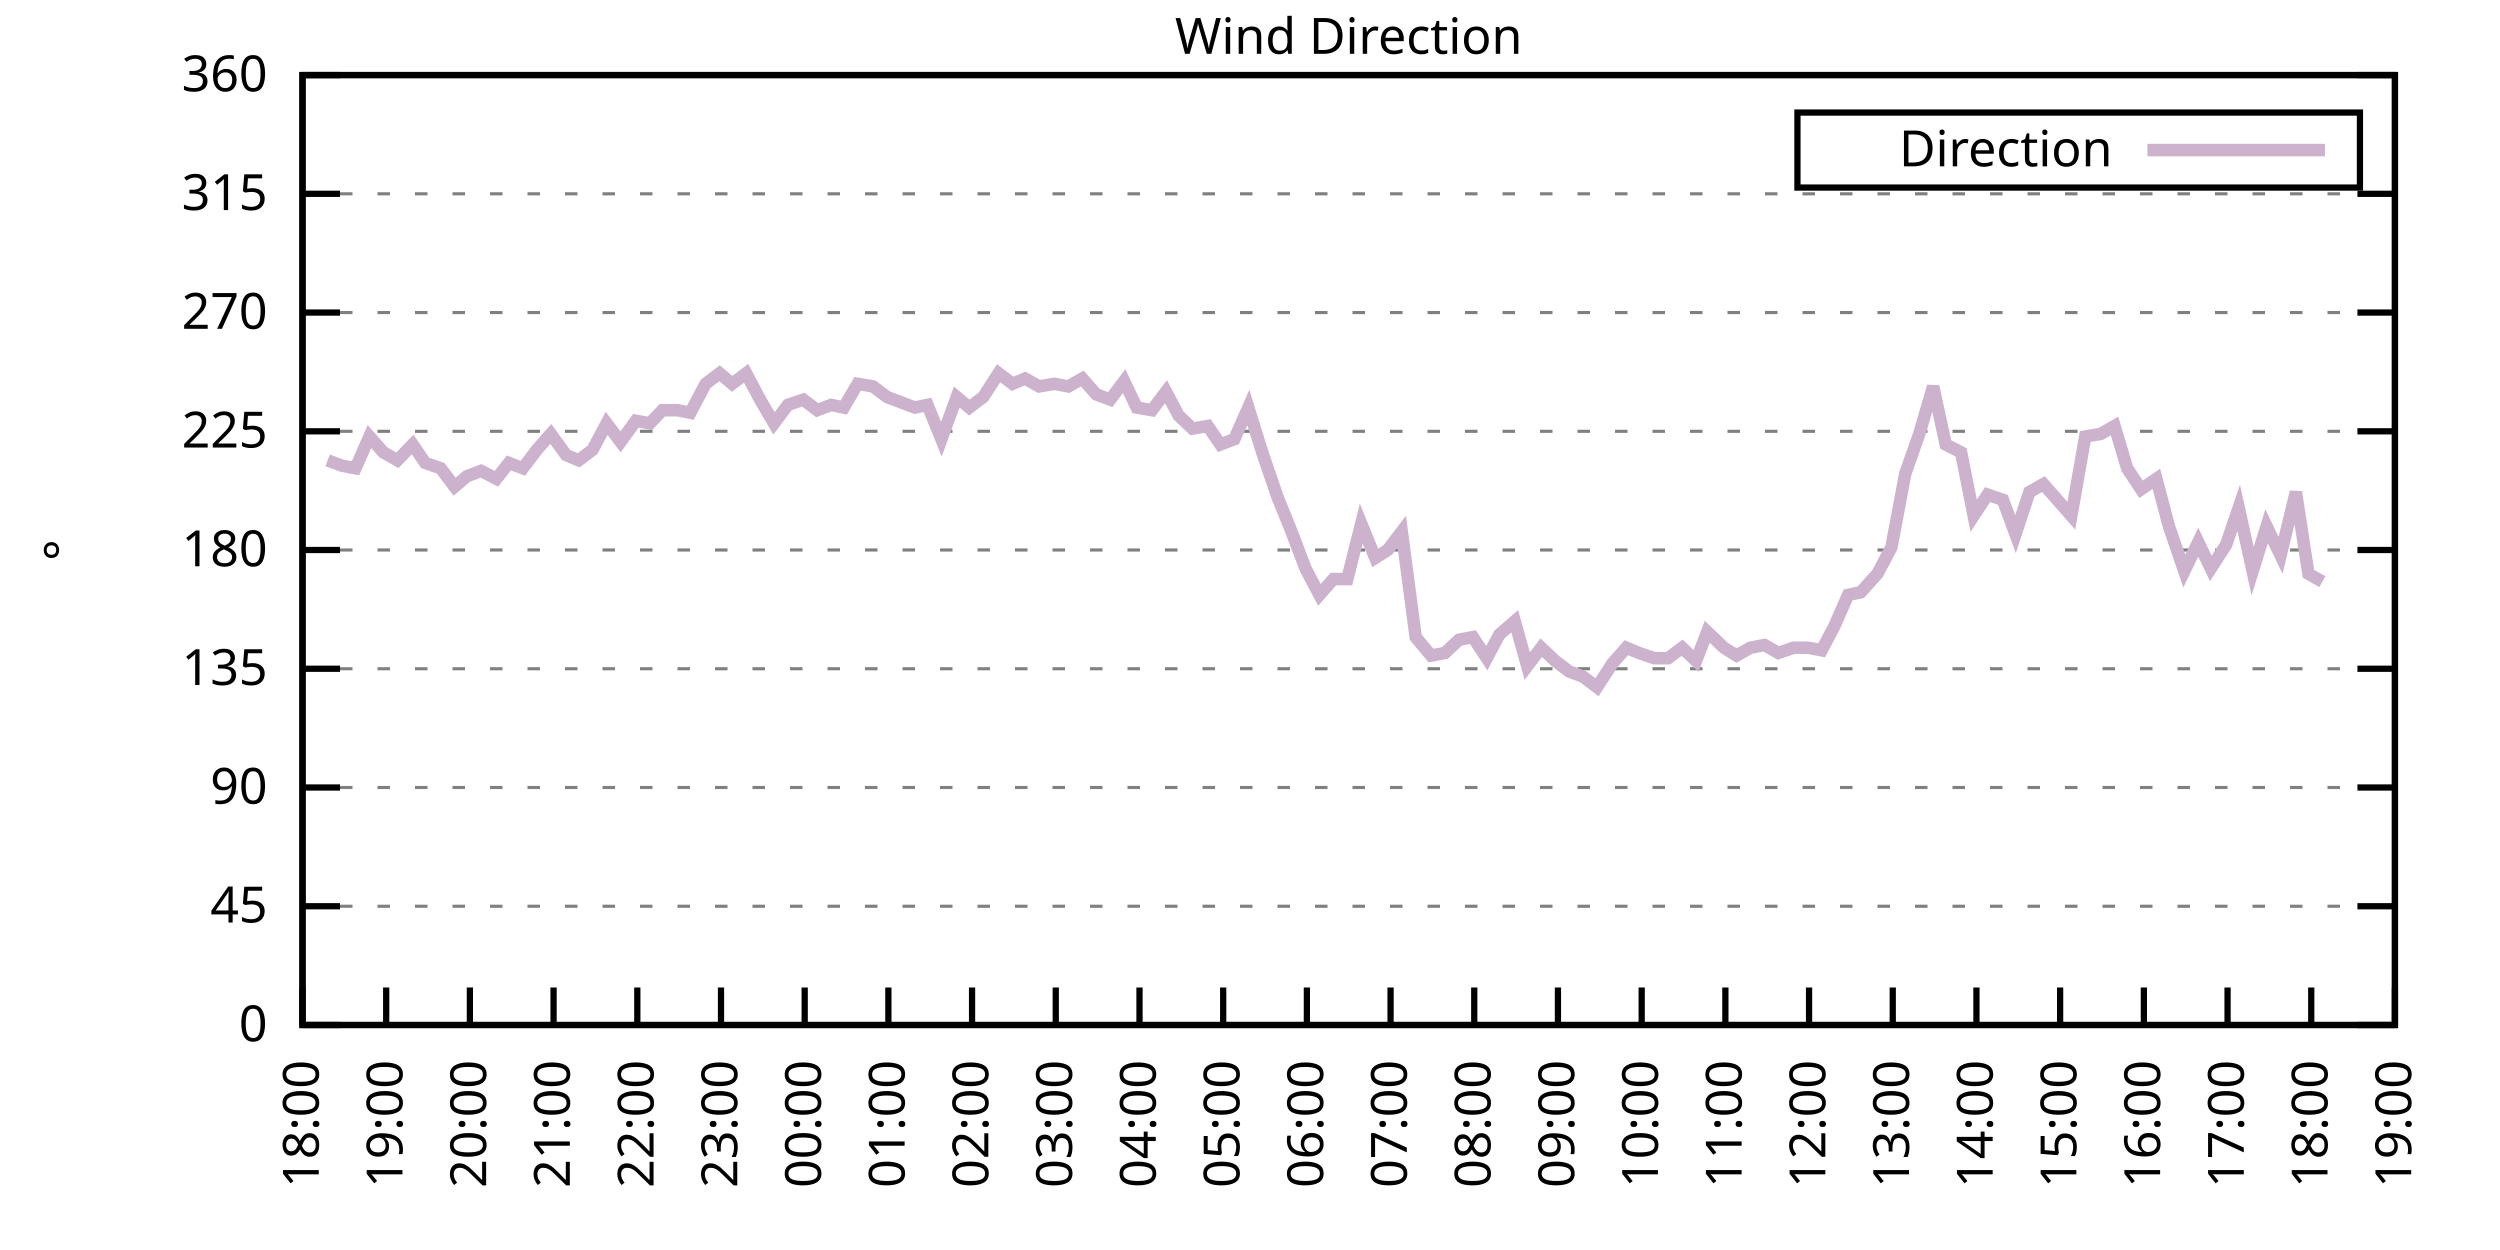
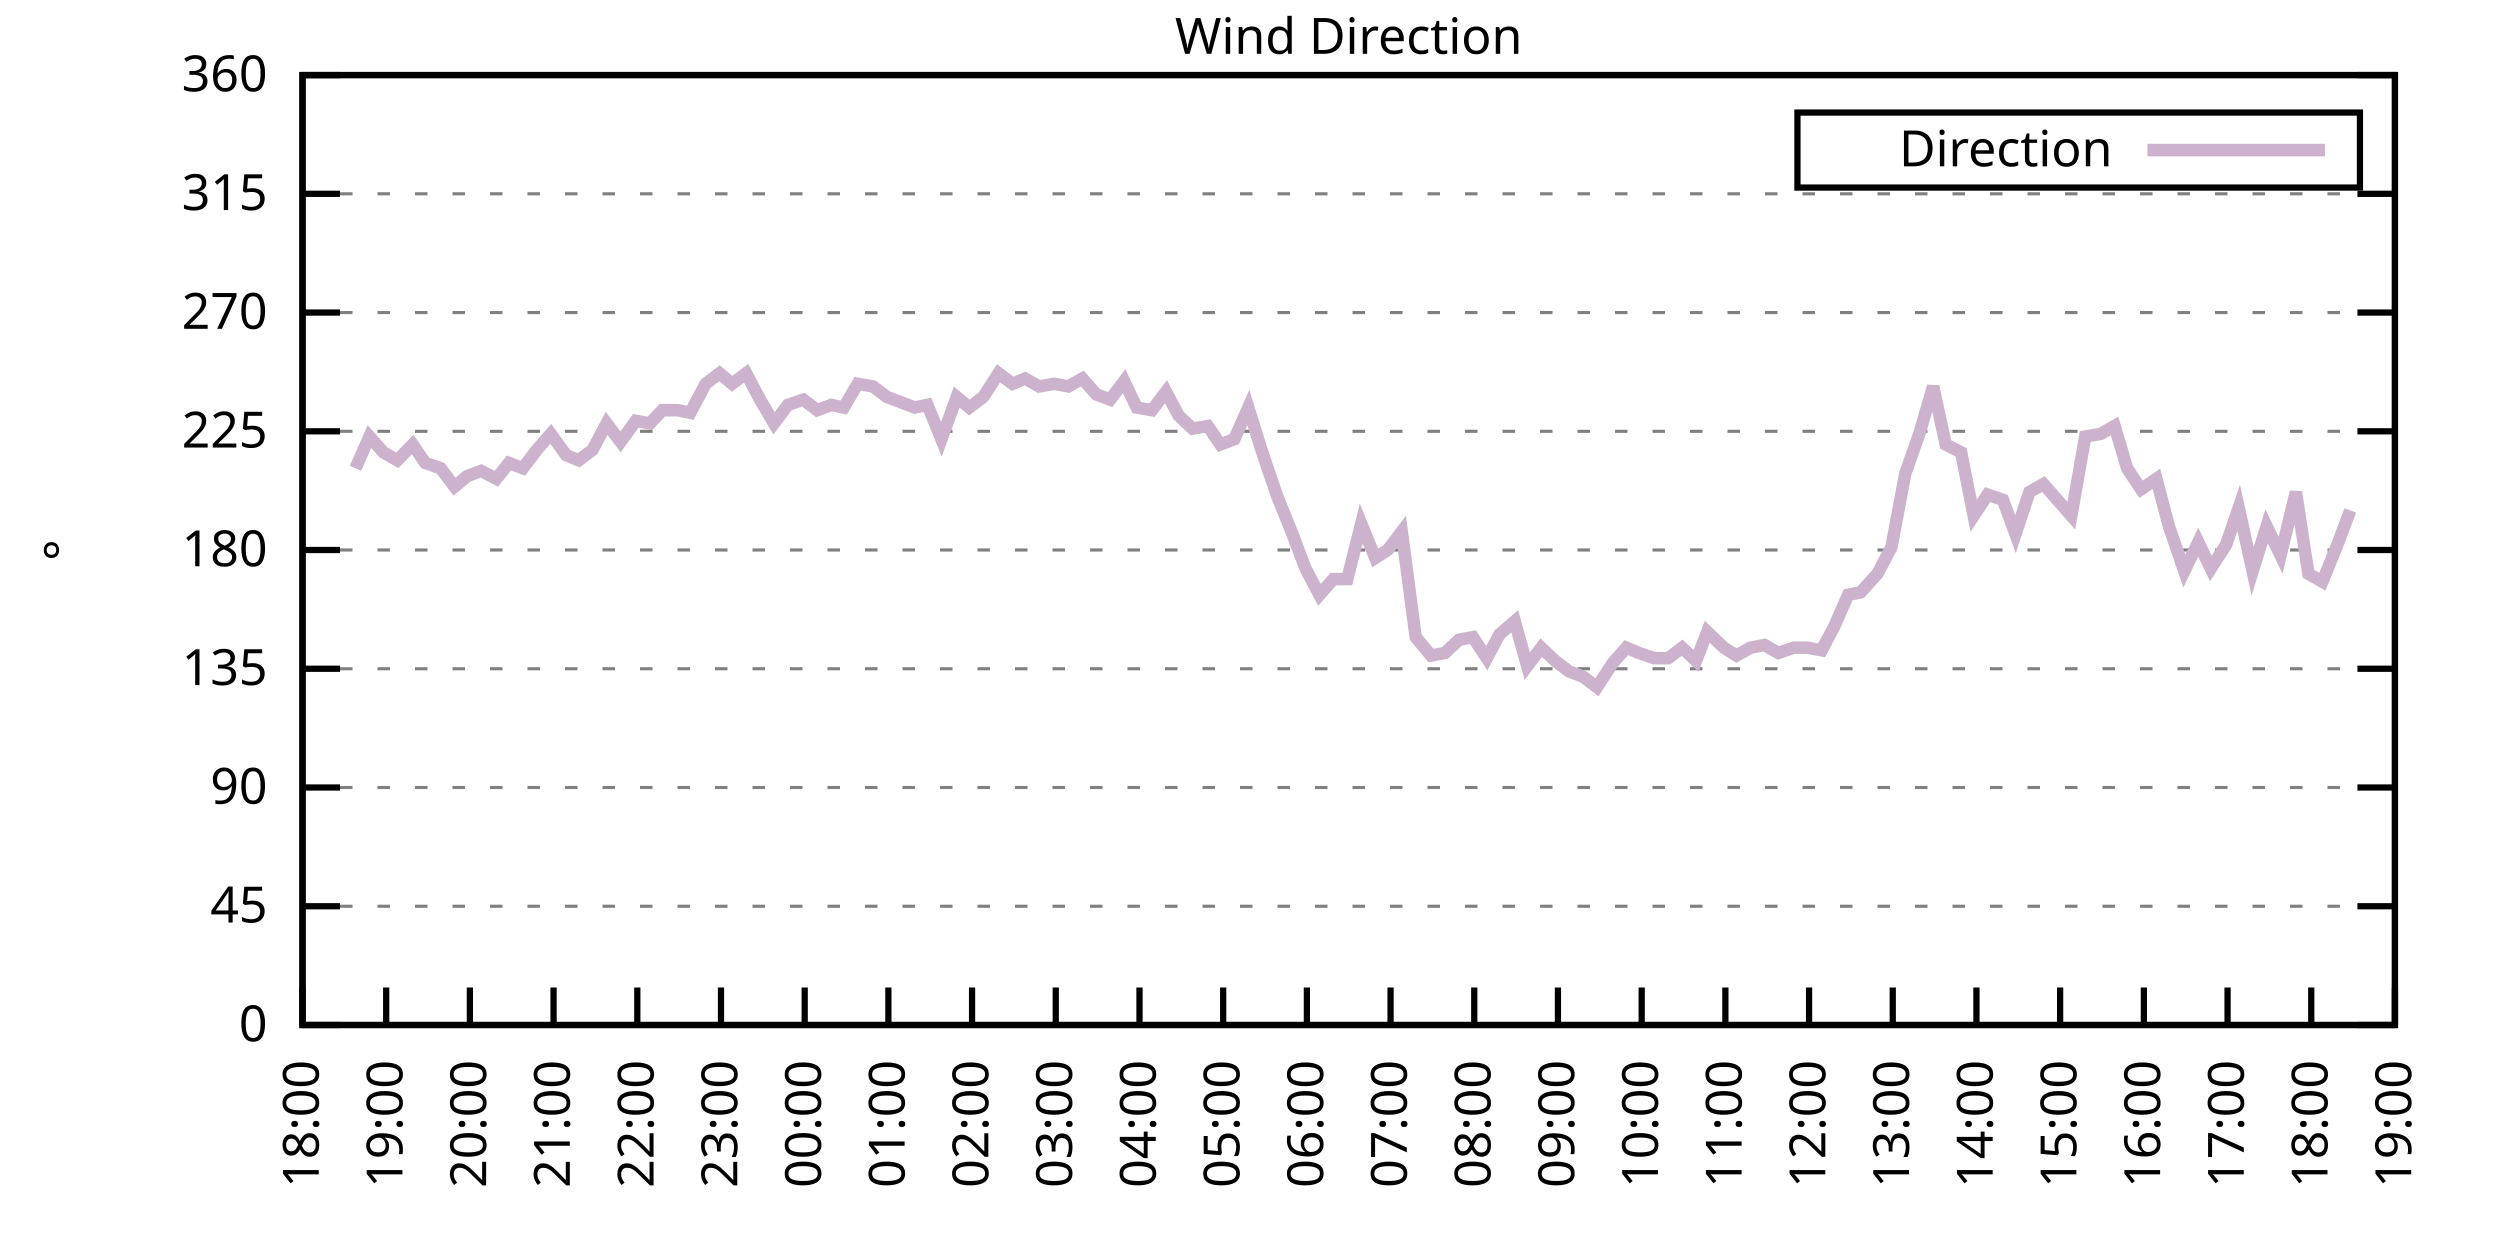
<svg xmlns="http://www.w3.org/2000/svg" xmlns:xlink="http://www.w3.org/1999/xlink" width="400" height="200" viewBox="0 0 400 200">
  <g id="gnuplot_canvas">
    <rect x="0" y="0" width="400" height="200" fill="none" />
    <defs>
      <circle id="gpDot" r="0.5" stroke-width="0.5" stroke="currentColor" />
      <path id="gpPt0" stroke-width="0.333" stroke="currentColor" d="M-1,0 h2 M0,-1 v2" />
      <path id="gpPt1" stroke-width="0.333" stroke="currentColor" d="M-1,-1 L1,1 M1,-1 L-1,1" />
      <path id="gpPt2" stroke-width="0.333" stroke="currentColor" d="M-1,0 L1,0 M0,-1 L0,1 M-1,-1 L1,1 M-1,1 L1,-1" />
      <rect id="gpPt3" stroke-width="0.333" stroke="currentColor" x="-1" y="-1" width="2" height="2" />
      <rect id="gpPt4" stroke-width="0.333" stroke="currentColor" fill="currentColor" x="-1" y="-1" width="2" height="2" />
      <circle id="gpPt5" stroke-width="0.333" stroke="currentColor" cx="0" cy="0" r="1" />
      <use xlink:href="#gpPt5" id="gpPt6" fill="currentColor" stroke="none" />
      <path id="gpPt7" stroke-width="0.333" stroke="currentColor" d="M0,-1.33 L-1.33,0.67 L1.33,0.67 z" />
      <use xlink:href="#gpPt7" id="gpPt8" fill="currentColor" stroke="none" />
      <use xlink:href="#gpPt7" id="gpPt9" stroke="currentColor" transform="rotate(180)" />
      <use xlink:href="#gpPt9" id="gpPt10" fill="currentColor" stroke="none" />
      <use xlink:href="#gpPt3" id="gpPt11" stroke="currentColor" transform="rotate(45)" />
      <use xlink:href="#gpPt11" id="gpPt12" fill="currentColor" stroke="none" />
      <path id="gpPt13" stroke-width="0.333" stroke="currentColor" d="M0,1.330 L1.265,0.411 L0.782,-1.067 L-0.782,-1.076 L-1.265,0.411 z" />
      <use xlink:href="#gpPt13" id="gpPt14" fill="currentColor" stroke="none" />
      <filter id="textbox" filterUnits="objectBoundingBox" x="0" y="0" height="1" width="1">
        <feFlood flood-color="white" flood-opacity="1" result="bgnd" />
        <feComposite in="SourceGraphic" in2="bgnd" operator="atop" />
      </filter>
      <filter id="greybox" filterUnits="objectBoundingBox" x="0" y="0" height="1" width="1">
        <feFlood flood-color="lightgrey" flood-opacity="1" result="grey" />
        <feComposite in="SourceGraphic" in2="grey" operator="atop" />
      </filter>
    </defs>
    <g fill="none" color="white" stroke="currentColor" stroke-width="1.00" stroke-linecap="butt" stroke-linejoin="miter">
</g>
    <g fill="none" color="black" stroke="currentColor" stroke-width="1.00" stroke-linecap="butt" stroke-linejoin="miter">
      <g stroke="none" shape-rendering="crispEdges">
        <polygon fill="rgb(255, 255, 255)" points="48.40,164.00 383.18,164.00 383.18,12.02 48.40,12.02 " />
      </g>
    </g>
    <g fill="none" color="black" stroke="currentColor" stroke-width="1.00" stroke-linecap="butt" stroke-linejoin="miter">
</g>
    <g fill="none" color="black" stroke="black" stroke-width="0.50" stroke-linecap="butt" stroke-linejoin="miter">
</g>
    <g fill="none" color="gray" stroke="currentColor" stroke-width="0.50" stroke-linecap="butt" stroke-linejoin="miter">
      <path stroke="gray" stroke-dasharray="2,4" class="gridline" d="M48.40,164.00 L383.19,164.00  " />
    </g>
    <g fill="none" color="gray" stroke="gray" stroke-width="1.00" stroke-linecap="butt" stroke-linejoin="miter">
</g>
    <g fill="none" color="black" stroke="currentColor" stroke-width="1.00" stroke-linecap="butt" stroke-linejoin="miter">
      <path stroke="black" d="M48.40,164.00 L54.40,164.00 M383.19,164.00 L377.19,164.00  " />
      <g transform="translate(42.80,166.60)" stroke="none" fill="black" font-family="Sans" font-size="8.00" text-anchor="end">
        <text>
          <tspan font-family="Sans"> 0</tspan>
        </text>
      </g>
    </g>
    <g fill="none" color="black" stroke="currentColor" stroke-width="1.00" stroke-linecap="butt" stroke-linejoin="miter">
</g>
    <g fill="none" color="black" stroke="black" stroke-width="0.50" stroke-linecap="butt" stroke-linejoin="miter">
</g>
    <g fill="none" color="gray" stroke="currentColor" stroke-width="0.50" stroke-linecap="butt" stroke-linejoin="miter">
      <path stroke="gray" stroke-dasharray="2,4" class="gridline" d="M48.40,145.00 L383.19,145.00  " />
    </g>
    <g fill="none" color="gray" stroke="gray" stroke-width="1.00" stroke-linecap="butt" stroke-linejoin="miter">
</g>
    <g fill="none" color="black" stroke="currentColor" stroke-width="1.00" stroke-linecap="butt" stroke-linejoin="miter">
      <path stroke="black" d="M48.40,145.00 L54.40,145.00 M383.19,145.00 L377.19,145.00  " />
      <g transform="translate(42.80,147.60)" stroke="none" fill="black" font-family="Sans" font-size="8.00" text-anchor="end">
        <text>
          <tspan font-family="Sans"> 45</tspan>
        </text>
      </g>
    </g>
    <g fill="none" color="black" stroke="currentColor" stroke-width="1.00" stroke-linecap="butt" stroke-linejoin="miter">
</g>
    <g fill="none" color="black" stroke="black" stroke-width="0.50" stroke-linecap="butt" stroke-linejoin="miter">
</g>
    <g fill="none" color="gray" stroke="currentColor" stroke-width="0.50" stroke-linecap="butt" stroke-linejoin="miter">
      <path stroke="gray" stroke-dasharray="2,4" class="gridline" d="M48.40,126.00 L383.19,126.00  " />
    </g>
    <g fill="none" color="gray" stroke="gray" stroke-width="1.00" stroke-linecap="butt" stroke-linejoin="miter">
</g>
    <g fill="none" color="black" stroke="currentColor" stroke-width="1.00" stroke-linecap="butt" stroke-linejoin="miter">
      <path stroke="black" d="M48.40,126.00 L54.40,126.00 M383.19,126.00 L377.19,126.00  " />
      <g transform="translate(42.80,128.60)" stroke="none" fill="black" font-family="Sans" font-size="8.00" text-anchor="end">
        <text>
          <tspan font-family="Sans"> 90</tspan>
        </text>
      </g>
    </g>
    <g fill="none" color="black" stroke="currentColor" stroke-width="1.00" stroke-linecap="butt" stroke-linejoin="miter">
</g>
    <g fill="none" color="black" stroke="black" stroke-width="0.50" stroke-linecap="butt" stroke-linejoin="miter">
</g>
    <g fill="none" color="gray" stroke="currentColor" stroke-width="0.50" stroke-linecap="butt" stroke-linejoin="miter">
      <path stroke="gray" stroke-dasharray="2,4" class="gridline" d="M48.40,107.00 L383.19,107.00  " />
    </g>
    <g fill="none" color="gray" stroke="gray" stroke-width="1.00" stroke-linecap="butt" stroke-linejoin="miter">
</g>
    <g fill="none" color="black" stroke="currentColor" stroke-width="1.00" stroke-linecap="butt" stroke-linejoin="miter">
      <path stroke="black" d="M48.40,107.00 L54.40,107.00 M383.19,107.00 L377.19,107.00  " />
      <g transform="translate(42.80,109.60)" stroke="none" fill="black" font-family="Sans" font-size="8.00" text-anchor="end">
        <text>
          <tspan font-family="Sans"> 135</tspan>
        </text>
      </g>
    </g>
    <g fill="none" color="black" stroke="currentColor" stroke-width="1.00" stroke-linecap="butt" stroke-linejoin="miter">
</g>
    <g fill="none" color="black" stroke="black" stroke-width="0.50" stroke-linecap="butt" stroke-linejoin="miter">
</g>
    <g fill="none" color="gray" stroke="currentColor" stroke-width="0.50" stroke-linecap="butt" stroke-linejoin="miter">
      <path stroke="gray" stroke-dasharray="2,4" class="gridline" d="M48.40,88.00 L383.19,88.00  " />
    </g>
    <g fill="none" color="gray" stroke="gray" stroke-width="1.00" stroke-linecap="butt" stroke-linejoin="miter">
</g>
    <g fill="none" color="black" stroke="currentColor" stroke-width="1.00" stroke-linecap="butt" stroke-linejoin="miter">
      <path stroke="black" d="M48.40,88.00 L54.40,88.00 M383.19,88.00 L377.19,88.00  " />
      <g transform="translate(42.80,90.60)" stroke="none" fill="black" font-family="Sans" font-size="8.00" text-anchor="end">
        <text>
          <tspan font-family="Sans"> 180</tspan>
        </text>
      </g>
    </g>
    <g fill="none" color="black" stroke="currentColor" stroke-width="1.00" stroke-linecap="butt" stroke-linejoin="miter">
</g>
    <g fill="none" color="black" stroke="black" stroke-width="0.50" stroke-linecap="butt" stroke-linejoin="miter">
</g>
    <g fill="none" color="gray" stroke="currentColor" stroke-width="0.50" stroke-linecap="butt" stroke-linejoin="miter">
      <path stroke="gray" stroke-dasharray="2,4" class="gridline" d="M48.40,69.01 L383.19,69.01  " />
    </g>
    <g fill="none" color="gray" stroke="gray" stroke-width="1.00" stroke-linecap="butt" stroke-linejoin="miter">
</g>
    <g fill="none" color="black" stroke="currentColor" stroke-width="1.00" stroke-linecap="butt" stroke-linejoin="miter">
      <path stroke="black" d="M48.40,69.01 L54.40,69.01 M383.19,69.01 L377.19,69.01  " />
      <g transform="translate(42.80,71.61)" stroke="none" fill="black" font-family="Sans" font-size="8.00" text-anchor="end">
        <text>
          <tspan font-family="Sans"> 225</tspan>
        </text>
      </g>
    </g>
    <g fill="none" color="black" stroke="currentColor" stroke-width="1.00" stroke-linecap="butt" stroke-linejoin="miter">
</g>
    <g fill="none" color="black" stroke="black" stroke-width="0.50" stroke-linecap="butt" stroke-linejoin="miter">
</g>
    <g fill="none" color="gray" stroke="currentColor" stroke-width="0.50" stroke-linecap="butt" stroke-linejoin="miter">
      <path stroke="gray" stroke-dasharray="2,4" class="gridline" d="M48.40,50.01 L383.19,50.01  " />
    </g>
    <g fill="none" color="gray" stroke="gray" stroke-width="1.00" stroke-linecap="butt" stroke-linejoin="miter">
</g>
    <g fill="none" color="black" stroke="currentColor" stroke-width="1.00" stroke-linecap="butt" stroke-linejoin="miter">
      <path stroke="black" d="M48.40,50.01 L54.40,50.01 M383.19,50.01 L377.19,50.01  " />
      <g transform="translate(42.80,52.61)" stroke="none" fill="black" font-family="Sans" font-size="8.00" text-anchor="end">
        <text>
          <tspan font-family="Sans"> 270</tspan>
        </text>
      </g>
    </g>
    <g fill="none" color="black" stroke="currentColor" stroke-width="1.00" stroke-linecap="butt" stroke-linejoin="miter">
</g>
    <g fill="none" color="black" stroke="black" stroke-width="0.50" stroke-linecap="butt" stroke-linejoin="miter">
</g>
    <g fill="none" color="gray" stroke="currentColor" stroke-width="0.50" stroke-linecap="butt" stroke-linejoin="miter">
      <path stroke="gray" stroke-dasharray="2,4" class="gridline" d="M48.40,31.01 L383.19,31.01  " />
    </g>
    <g fill="none" color="gray" stroke="gray" stroke-width="1.00" stroke-linecap="butt" stroke-linejoin="miter">
</g>
    <g fill="none" color="black" stroke="currentColor" stroke-width="1.00" stroke-linecap="butt" stroke-linejoin="miter">
      <path stroke="black" d="M48.40,31.01 L54.40,31.01 M383.19,31.01 L377.19,31.01  " />
      <g transform="translate(42.80,33.61)" stroke="none" fill="black" font-family="Sans" font-size="8.00" text-anchor="end">
        <text>
          <tspan font-family="Sans"> 315</tspan>
        </text>
      </g>
    </g>
    <g fill="none" color="black" stroke="currentColor" stroke-width="1.00" stroke-linecap="butt" stroke-linejoin="miter">
</g>
    <g fill="none" color="black" stroke="black" stroke-width="0.50" stroke-linecap="butt" stroke-linejoin="miter">
</g>
    <g fill="none" color="gray" stroke="currentColor" stroke-width="0.50" stroke-linecap="butt" stroke-linejoin="miter">
      <path stroke="gray" stroke-dasharray="2,4" class="gridline" d="M48.40,12.01 L383.19,12.01  " />
    </g>
    <g fill="none" color="gray" stroke="gray" stroke-width="1.00" stroke-linecap="butt" stroke-linejoin="miter">
</g>
    <g fill="none" color="black" stroke="currentColor" stroke-width="1.00" stroke-linecap="butt" stroke-linejoin="miter">
      <path stroke="black" d="M48.40,12.01 L54.40,12.01 M383.19,12.01 L377.19,12.01  " />
      <g transform="translate(42.80,14.61)" stroke="none" fill="black" font-family="Sans" font-size="8.00" text-anchor="end">
        <text>
          <tspan font-family="Sans"> 360</tspan>
        </text>
      </g>
    </g>
    <g fill="none" color="black" stroke="currentColor" stroke-width="1.00" stroke-linecap="butt" stroke-linejoin="miter">
      <path stroke="black" d="M48.40,164.00 L48.40,158.00  " />
      <g transform="translate(51.00,169.60) rotate(270.00)" stroke="none" fill="black" font-family="Sans" font-size="8.00" text-anchor="end">
        <text>
          <tspan font-family="Sans">18:00</tspan>
        </text>
      </g>
    </g>
    <g fill="none" color="black" stroke="currentColor" stroke-width="1.00" stroke-linecap="butt" stroke-linejoin="miter">
      <path stroke="black" d="M61.79,164.00 L61.79,158.00  " />
      <g transform="translate(64.39,169.60) rotate(270.00)" stroke="none" fill="black" font-family="Sans" font-size="8.00" text-anchor="end">
        <text>
          <tspan font-family="Sans">19:00</tspan>
        </text>
      </g>
    </g>
    <g fill="none" color="black" stroke="currentColor" stroke-width="1.00" stroke-linecap="butt" stroke-linejoin="miter">
      <path stroke="black" d="M75.18,164.00 L75.18,158.00  " />
      <g transform="translate(77.78,169.60) rotate(270.00)" stroke="none" fill="black" font-family="Sans" font-size="8.00" text-anchor="end">
        <text>
          <tspan font-family="Sans">20:00</tspan>
        </text>
      </g>
    </g>
    <g fill="none" color="black" stroke="currentColor" stroke-width="1.00" stroke-linecap="butt" stroke-linejoin="miter">
      <path stroke="black" d="M88.57,164.00 L88.57,158.00  " />
      <g transform="translate(91.17,169.60) rotate(270.00)" stroke="none" fill="black" font-family="Sans" font-size="8.00" text-anchor="end">
        <text>
          <tspan font-family="Sans">21:00</tspan>
        </text>
      </g>
    </g>
    <g fill="none" color="black" stroke="currentColor" stroke-width="1.00" stroke-linecap="butt" stroke-linejoin="miter">
      <path stroke="black" d="M101.97,164.00 L101.97,158.00  " />
      <g transform="translate(104.57,169.60) rotate(270.00)" stroke="none" fill="black" font-family="Sans" font-size="8.00" text-anchor="end">
        <text>
          <tspan font-family="Sans">22:00</tspan>
        </text>
      </g>
    </g>
    <g fill="none" color="black" stroke="currentColor" stroke-width="1.00" stroke-linecap="butt" stroke-linejoin="miter">
      <path stroke="black" d="M115.36,164.00 L115.36,158.00  " />
      <g transform="translate(117.96,169.60) rotate(270.00)" stroke="none" fill="black" font-family="Sans" font-size="8.00" text-anchor="end">
        <text>
          <tspan font-family="Sans">23:00</tspan>
        </text>
      </g>
    </g>
    <g fill="none" color="black" stroke="currentColor" stroke-width="1.00" stroke-linecap="butt" stroke-linejoin="miter">
      <path stroke="black" d="M128.75,164.00 L128.75,158.00  " />
      <g transform="translate(131.35,169.60) rotate(270.00)" stroke="none" fill="black" font-family="Sans" font-size="8.00" text-anchor="end">
        <text>
          <tspan font-family="Sans">00:00</tspan>
        </text>
      </g>
    </g>
    <g fill="none" color="black" stroke="currentColor" stroke-width="1.00" stroke-linecap="butt" stroke-linejoin="miter">
      <path stroke="black" d="M142.14,164.00 L142.14,158.00  " />
      <g transform="translate(144.74,169.60) rotate(270.00)" stroke="none" fill="black" font-family="Sans" font-size="8.00" text-anchor="end">
        <text>
          <tspan font-family="Sans">01:00</tspan>
        </text>
      </g>
    </g>
    <g fill="none" color="black" stroke="currentColor" stroke-width="1.00" stroke-linecap="butt" stroke-linejoin="miter">
      <path stroke="black" d="M155.53,164.00 L155.53,158.00  " />
      <g transform="translate(158.13,169.60) rotate(270.00)" stroke="none" fill="black" font-family="Sans" font-size="8.00" text-anchor="end">
        <text>
          <tspan font-family="Sans">02:00</tspan>
        </text>
      </g>
    </g>
    <g fill="none" color="black" stroke="currentColor" stroke-width="1.00" stroke-linecap="butt" stroke-linejoin="miter">
      <path stroke="black" d="M168.92,164.00 L168.92,158.00  " />
      <g transform="translate(171.52,169.60) rotate(270.00)" stroke="none" fill="black" font-family="Sans" font-size="8.00" text-anchor="end">
        <text>
          <tspan font-family="Sans">03:00</tspan>
        </text>
      </g>
    </g>
    <g fill="none" color="black" stroke="currentColor" stroke-width="1.00" stroke-linecap="butt" stroke-linejoin="miter">
      <path stroke="black" d="M182.32,164.00 L182.32,158.00  " />
      <g transform="translate(184.92,169.60) rotate(270.00)" stroke="none" fill="black" font-family="Sans" font-size="8.00" text-anchor="end">
        <text>
          <tspan font-family="Sans">04:00</tspan>
        </text>
      </g>
    </g>
    <g fill="none" color="black" stroke="currentColor" stroke-width="1.00" stroke-linecap="butt" stroke-linejoin="miter">
      <path stroke="black" d="M195.71,164.00 L195.71,158.00  " />
      <g transform="translate(198.31,169.60) rotate(270.00)" stroke="none" fill="black" font-family="Sans" font-size="8.00" text-anchor="end">
        <text>
          <tspan font-family="Sans">05:00</tspan>
        </text>
      </g>
    </g>
    <g fill="none" color="black" stroke="currentColor" stroke-width="1.00" stroke-linecap="butt" stroke-linejoin="miter">
      <path stroke="black" d="M209.10,164.00 L209.10,158.00  " />
      <g transform="translate(211.70,169.60) rotate(270.00)" stroke="none" fill="black" font-family="Sans" font-size="8.00" text-anchor="end">
        <text>
          <tspan font-family="Sans">06:00</tspan>
        </text>
      </g>
    </g>
    <g fill="none" color="black" stroke="currentColor" stroke-width="1.00" stroke-linecap="butt" stroke-linejoin="miter">
      <path stroke="black" d="M222.49,164.00 L222.49,158.00  " />
      <g transform="translate(225.09,169.60) rotate(270.00)" stroke="none" fill="black" font-family="Sans" font-size="8.00" text-anchor="end">
        <text>
          <tspan font-family="Sans">07:00</tspan>
        </text>
      </g>
    </g>
    <g fill="none" color="black" stroke="currentColor" stroke-width="1.00" stroke-linecap="butt" stroke-linejoin="miter">
      <path stroke="black" d="M235.88,164.00 L235.88,158.00  " />
      <g transform="translate(238.48,169.60) rotate(270.00)" stroke="none" fill="black" font-family="Sans" font-size="8.00" text-anchor="end">
        <text>
          <tspan font-family="Sans">08:00</tspan>
        </text>
      </g>
    </g>
    <g fill="none" color="black" stroke="currentColor" stroke-width="1.00" stroke-linecap="butt" stroke-linejoin="miter">
      <path stroke="black" d="M249.27,164.00 L249.27,158.00  " />
      <g transform="translate(251.87,169.60) rotate(270.00)" stroke="none" fill="black" font-family="Sans" font-size="8.00" text-anchor="end">
        <text>
          <tspan font-family="Sans">09:00</tspan>
        </text>
      </g>
    </g>
    <g fill="none" color="black" stroke="currentColor" stroke-width="1.00" stroke-linecap="butt" stroke-linejoin="miter">
      <path stroke="black" d="M262.67,164.00 L262.67,158.00  " />
      <g transform="translate(265.27,169.60) rotate(270.00)" stroke="none" fill="black" font-family="Sans" font-size="8.00" text-anchor="end">
        <text>
          <tspan font-family="Sans">10:00</tspan>
        </text>
      </g>
    </g>
    <g fill="none" color="black" stroke="currentColor" stroke-width="1.00" stroke-linecap="butt" stroke-linejoin="miter">
      <path stroke="black" d="M276.06,164.00 L276.06,158.00  " />
      <g transform="translate(278.66,169.60) rotate(270.00)" stroke="none" fill="black" font-family="Sans" font-size="8.00" text-anchor="end">
        <text>
          <tspan font-family="Sans">11:00</tspan>
        </text>
      </g>
    </g>
    <g fill="none" color="black" stroke="currentColor" stroke-width="1.00" stroke-linecap="butt" stroke-linejoin="miter">
      <path stroke="black" d="M289.45,164.00 L289.45,158.00  " />
      <g transform="translate(292.05,169.60) rotate(270.00)" stroke="none" fill="black" font-family="Sans" font-size="8.00" text-anchor="end">
        <text>
          <tspan font-family="Sans">12:00</tspan>
        </text>
      </g>
    </g>
    <g fill="none" color="black" stroke="currentColor" stroke-width="1.00" stroke-linecap="butt" stroke-linejoin="miter">
      <path stroke="black" d="M302.84,164.00 L302.84,158.00  " />
      <g transform="translate(305.44,169.60) rotate(270.00)" stroke="none" fill="black" font-family="Sans" font-size="8.00" text-anchor="end">
        <text>
          <tspan font-family="Sans">13:00</tspan>
        </text>
      </g>
    </g>
    <g fill="none" color="black" stroke="currentColor" stroke-width="1.00" stroke-linecap="butt" stroke-linejoin="miter">
      <path stroke="black" d="M316.23,164.00 L316.23,158.00  " />
      <g transform="translate(318.83,169.60) rotate(270.00)" stroke="none" fill="black" font-family="Sans" font-size="8.00" text-anchor="end">
        <text>
          <tspan font-family="Sans">14:00</tspan>
        </text>
      </g>
    </g>
    <g fill="none" color="black" stroke="currentColor" stroke-width="1.00" stroke-linecap="butt" stroke-linejoin="miter">
      <path stroke="black" d="M329.62,164.00 L329.62,158.00  " />
      <g transform="translate(332.22,169.60) rotate(270.00)" stroke="none" fill="black" font-family="Sans" font-size="8.00" text-anchor="end">
        <text>
          <tspan font-family="Sans">15:00</tspan>
        </text>
      </g>
    </g>
    <g fill="none" color="black" stroke="currentColor" stroke-width="1.00" stroke-linecap="butt" stroke-linejoin="miter">
      <path stroke="black" d="M343.02,164.00 L343.02,158.00  " />
      <g transform="translate(345.62,169.60) rotate(270.00)" stroke="none" fill="black" font-family="Sans" font-size="8.00" text-anchor="end">
        <text>
          <tspan font-family="Sans">16:00</tspan>
        </text>
      </g>
    </g>
    <g fill="none" color="black" stroke="currentColor" stroke-width="1.00" stroke-linecap="butt" stroke-linejoin="miter">
      <path stroke="black" d="M356.41,164.00 L356.41,158.00  " />
      <g transform="translate(359.01,169.60) rotate(270.00)" stroke="none" fill="black" font-family="Sans" font-size="8.00" text-anchor="end">
        <text>
          <tspan font-family="Sans">17:00</tspan>
        </text>
      </g>
    </g>
    <g fill="none" color="black" stroke="currentColor" stroke-width="1.00" stroke-linecap="butt" stroke-linejoin="miter">
      <path stroke="black" d="M369.80,164.00 L369.80,158.00  " />
      <g transform="translate(372.40,169.60) rotate(270.00)" stroke="none" fill="black" font-family="Sans" font-size="8.00" text-anchor="end">
        <text>
          <tspan font-family="Sans">18:00</tspan>
        </text>
      </g>
    </g>
    <g fill="none" color="black" stroke="currentColor" stroke-width="1.00" stroke-linecap="butt" stroke-linejoin="miter">
      <path stroke="black" d="M383.19,164.00 L383.19,158.00  " />
      <g transform="translate(385.79,169.60) rotate(270.00)" stroke="none" fill="black" font-family="Sans" font-size="8.00" text-anchor="end">
        <text>
          <tspan font-family="Sans">19:00</tspan>
        </text>
      </g>
    </g>
    <g fill="none" color="black" stroke="currentColor" stroke-width="1.00" stroke-linecap="butt" stroke-linejoin="miter">
</g>
    <g fill="none" color="black" stroke="currentColor" stroke-width="1.00" stroke-linecap="butt" stroke-linejoin="miter">
      <path stroke="black" d="M48.40,12.01 L48.40,164.00 L383.19,164.00 L383.19,12.01 L48.40,12.01 Z  " />
    </g>
    <g fill="none" color="black" stroke="currentColor" stroke-width="1.00" stroke-linecap="butt" stroke-linejoin="miter">
</g>
    <g fill="none" color="black" stroke="currentColor" stroke-width="1.00" stroke-linecap="butt" stroke-linejoin="miter">
      <path stroke="black" d="M287.59,30.01 L287.59,18.01 L377.59,18.01 L377.59,30.01 L287.59,30.01 Z  " />
    </g>
    <g id="Wind_direction_plot_1">
      <g fill="none" color="white" stroke="black" stroke-width="2.00" stroke-linecap="butt" stroke-linejoin="miter">
</g>
      <g fill="none" color="black" stroke="currentColor" stroke-width="2.00" stroke-linecap="butt" stroke-linejoin="miter">
        <g transform="translate(337.99,26.61)" stroke="none" fill="black" font-family="Sans" font-size="8.00" text-anchor="end">
          <text>
            <tspan font-family="Sans">Direction</tspan>
          </text>
        </g>
      </g>
      <g fill="none" color="black" stroke="currentColor" stroke-width="2.00" stroke-linecap="butt" stroke-linejoin="miter">
-         <path stroke="rgb(204, 178, 204)" d="M343.59,24.01 L371.99,24.01 M52.42,73.65 L54.65,74.49 L56.88,74.92 L59.11,69.85 L61.35,72.38 L63.58,73.65   L66.03,71.12 L68.04,74.07 L70.50,74.92 L72.73,77.87 L74.74,76.18 L76.97,75.34 L79.42,76.61 L81.43,74.07   L83.66,74.92 L85.90,71.96 L88.13,69.43 L90.58,72.81 L92.59,73.65 L94.82,71.96 L97.06,67.74 L99.29,70.70   L101.74,67.32 L103.98,67.74 L105.98,65.63 L108.44,65.63 L110.45,66.05 L112.90,61.41 L115.13,59.72 L117.14,61.41   L119.38,59.72 L121.61,63.94 L123.84,67.74 L126.07,64.78 L128.53,63.94 L130.76,65.63 L132.99,64.78 L135.00,65.21   L137.23,61.41 L139.69,61.83 L141.92,63.52 L144.15,64.36 L146.38,65.21 L148.39,64.78 L150.62,70.27 L153.08,63.52   L155.09,65.21 L157.32,63.52 L159.77,59.72 L162.01,61.41 L164.01,60.56 L166.25,61.83 L168.70,61.41 L170.93,61.83   L173.17,60.56 L175.40,63.10 L177.63,63.94 L179.86,60.98 L181.87,65.21 L184.32,65.63 L186.56,62.67 L188.57,66.47   L190.80,68.58 L193.25,68.16 L195.26,71.12 L197.49,70.27 L199.73,65.21 L201.96,72.38 L204.41,79.56 L206.64,85.05   L208.88,90.96 L211.11,95.18 L213.34,92.65 L215.57,92.65 L217.80,83.78 L220.04,89.27 L222.04,88.00 L224.28,85.05   L226.51,101.94 L228.96,104.89 L231.20,104.47 L233.43,102.36 L235.66,101.94 L237.89,105.31 L239.90,101.52 L242.36,99.40   L244.36,106.58 L246.60,103.63 L248.83,105.74 L251.06,107.43 L253.29,108.27 L255.52,109.96 L257.98,106.16 L260.21,103.63   L262.22,104.47 L264.67,105.31 L266.91,105.31 L269.14,103.63 L271.37,105.74 L273.16,101.09 L275.83,103.63 L277.84,104.89   L280.07,103.63 L282.31,103.20 L284.54,104.47 L286.99,103.63 L289.23,103.63 L291.46,104.05 L293.47,100.25 L295.70,95.18   L297.71,94.76 L300.39,91.80 L302.62,87.58 L304.85,75.76 L307.08,69.43 L309.31,61.83 L311.32,71.12 L313.78,72.38   L315.79,82.52 L318.02,79.14 L320.47,79.98 L322.48,85.47 L324.71,78.72 L326.95,77.45 L329.18,79.98 L331.41,82.52   L333.64,69.85 L336.10,69.43 L338.33,68.16 L340.34,74.92 L342.57,78.29 L345.02,76.61 L347.03,84.21 L349.49,91.38   L351.72,86.74 L353.73,90.96 L356.18,87.16 L358.19,81.25 L360.42,91.38 L362.66,84.21 L364.89,88.85 L367.34,78.72   L369.35,91.80 L371.58,93.07  " />
+         <path stroke="rgb(204, 178, 204)" d="M343.59,24.01 L371.99,24.01 M56.88,74.92 L59.11,69.85 L61.35,72.38 L63.58,73.65 L66.03,71.12 L68.04,74.07   L70.50,74.92 L72.73,77.87 L74.74,76.18 L76.97,75.34 L79.42,76.61 L81.43,74.07 L83.66,74.92 L85.90,71.96   L88.13,69.43 L90.58,72.81 L92.59,73.65 L94.82,71.96 L97.06,67.74 L99.29,70.70 L101.74,67.32 L103.98,67.74   L105.98,65.63 L108.44,65.63 L110.45,66.05 L112.90,61.41 L115.13,59.72 L117.14,61.41 L119.38,59.72 L121.61,63.94   L123.84,67.74 L126.07,64.78 L128.53,63.94 L130.76,65.63 L132.99,64.78 L135.00,65.21 L137.23,61.41 L139.69,61.83   L141.92,63.52 L144.15,64.36 L146.38,65.21 L148.39,64.78 L150.62,70.27 L153.08,63.52 L155.09,65.21 L157.32,63.52   L159.77,59.72 L162.01,61.41 L164.01,60.56 L166.25,61.83 L168.70,61.41 L170.93,61.83 L173.17,60.56 L175.40,63.10   L177.63,63.94 L179.86,60.98 L181.87,65.21 L184.32,65.63 L186.56,62.67 L188.57,66.47 L190.80,68.58 L193.25,68.16   L195.26,71.12 L197.49,70.27 L199.73,65.21 L201.96,72.38 L204.41,79.56 L206.64,85.05 L208.88,90.96 L211.11,95.18   L213.34,92.65 L215.57,92.65 L217.80,83.78 L220.04,89.27 L222.04,88.00 L224.28,85.05 L226.51,101.94 L228.96,104.89   L231.20,104.47 L233.43,102.36 L235.66,101.94 L237.89,105.31 L239.90,101.52 L242.36,99.40 L244.36,106.58 L246.60,103.63   L248.83,105.74 L251.06,107.43 L253.29,108.27 L255.52,109.96 L257.98,106.16 L260.21,103.63 L262.22,104.47 L264.67,105.31   L266.91,105.31 L269.14,103.63 L271.37,105.74 L273.16,101.09 L275.83,103.63 L277.84,104.89 L280.07,103.63 L282.31,103.20   L284.54,104.47 L286.99,103.63 L289.23,103.63 L291.46,104.05 L293.47,100.25 L295.70,95.18 L297.71,94.76 L300.39,91.80   L302.62,87.58 L304.85,75.76 L307.08,69.43 L309.31,61.83 L311.32,71.12 L313.78,72.38 L315.79,82.52 L318.02,79.14   L320.47,79.98 L322.48,85.47 L324.71,78.72 L326.95,77.45 L329.18,79.98 L331.41,82.52 L333.64,69.85 L336.10,69.43   L338.33,68.16 L340.34,74.92 L342.57,78.29 L345.02,76.61 L347.03,84.21 L349.49,91.38 L351.72,86.74 L353.73,90.96   L356.18,87.16 L358.19,81.25 L360.42,91.38 L362.66,84.21 L364.89,88.85 L367.34,78.72 L369.35,91.80 L371.58,93.07   L373.82,87.58 L376.05,81.67  " />
      </g>
    </g>
    <g fill="none" color="black" stroke="currentColor" stroke-width="2.00" stroke-linecap="butt" stroke-linejoin="miter">
</g>
    <g fill="none" color="black" stroke="black" stroke-width="1.00" stroke-linecap="butt" stroke-linejoin="miter">
</g>
    <g fill="none" color="black" stroke="currentColor" stroke-width="1.00" stroke-linecap="butt" stroke-linejoin="miter">
      <path stroke="black" d="M48.40,12.01 L48.40,164.00 L383.19,164.00 L383.19,12.01 L48.40,12.01 Z  " />
      <g transform="translate(12.80,88.01) rotate(270.00)" stroke="none" fill="black" font-family="Sans" font-size="8.00" text-anchor="middle">
        <text>
          <tspan font-family="Sans">°</tspan>
        </text>
      </g>
    </g>
    <g fill="none" color="black" stroke="currentColor" stroke-width="1.00" stroke-linecap="butt" stroke-linejoin="miter">
</g>
    <g fill="none" color="black" stroke="currentColor" stroke-width="1.00" stroke-linecap="butt" stroke-linejoin="miter">
      <g transform="translate(215.79,8.61)" stroke="none" fill="black" font-family="Sans" font-size="8.00" text-anchor="middle">
        <text>
          <tspan font-family="Sans">Wind Direction</tspan>
        </text>
      </g>
    </g>
    <g fill="none" color="black" stroke="currentColor" stroke-width="1.00" stroke-linecap="butt" stroke-linejoin="miter">
</g>
  </g>
</svg>
